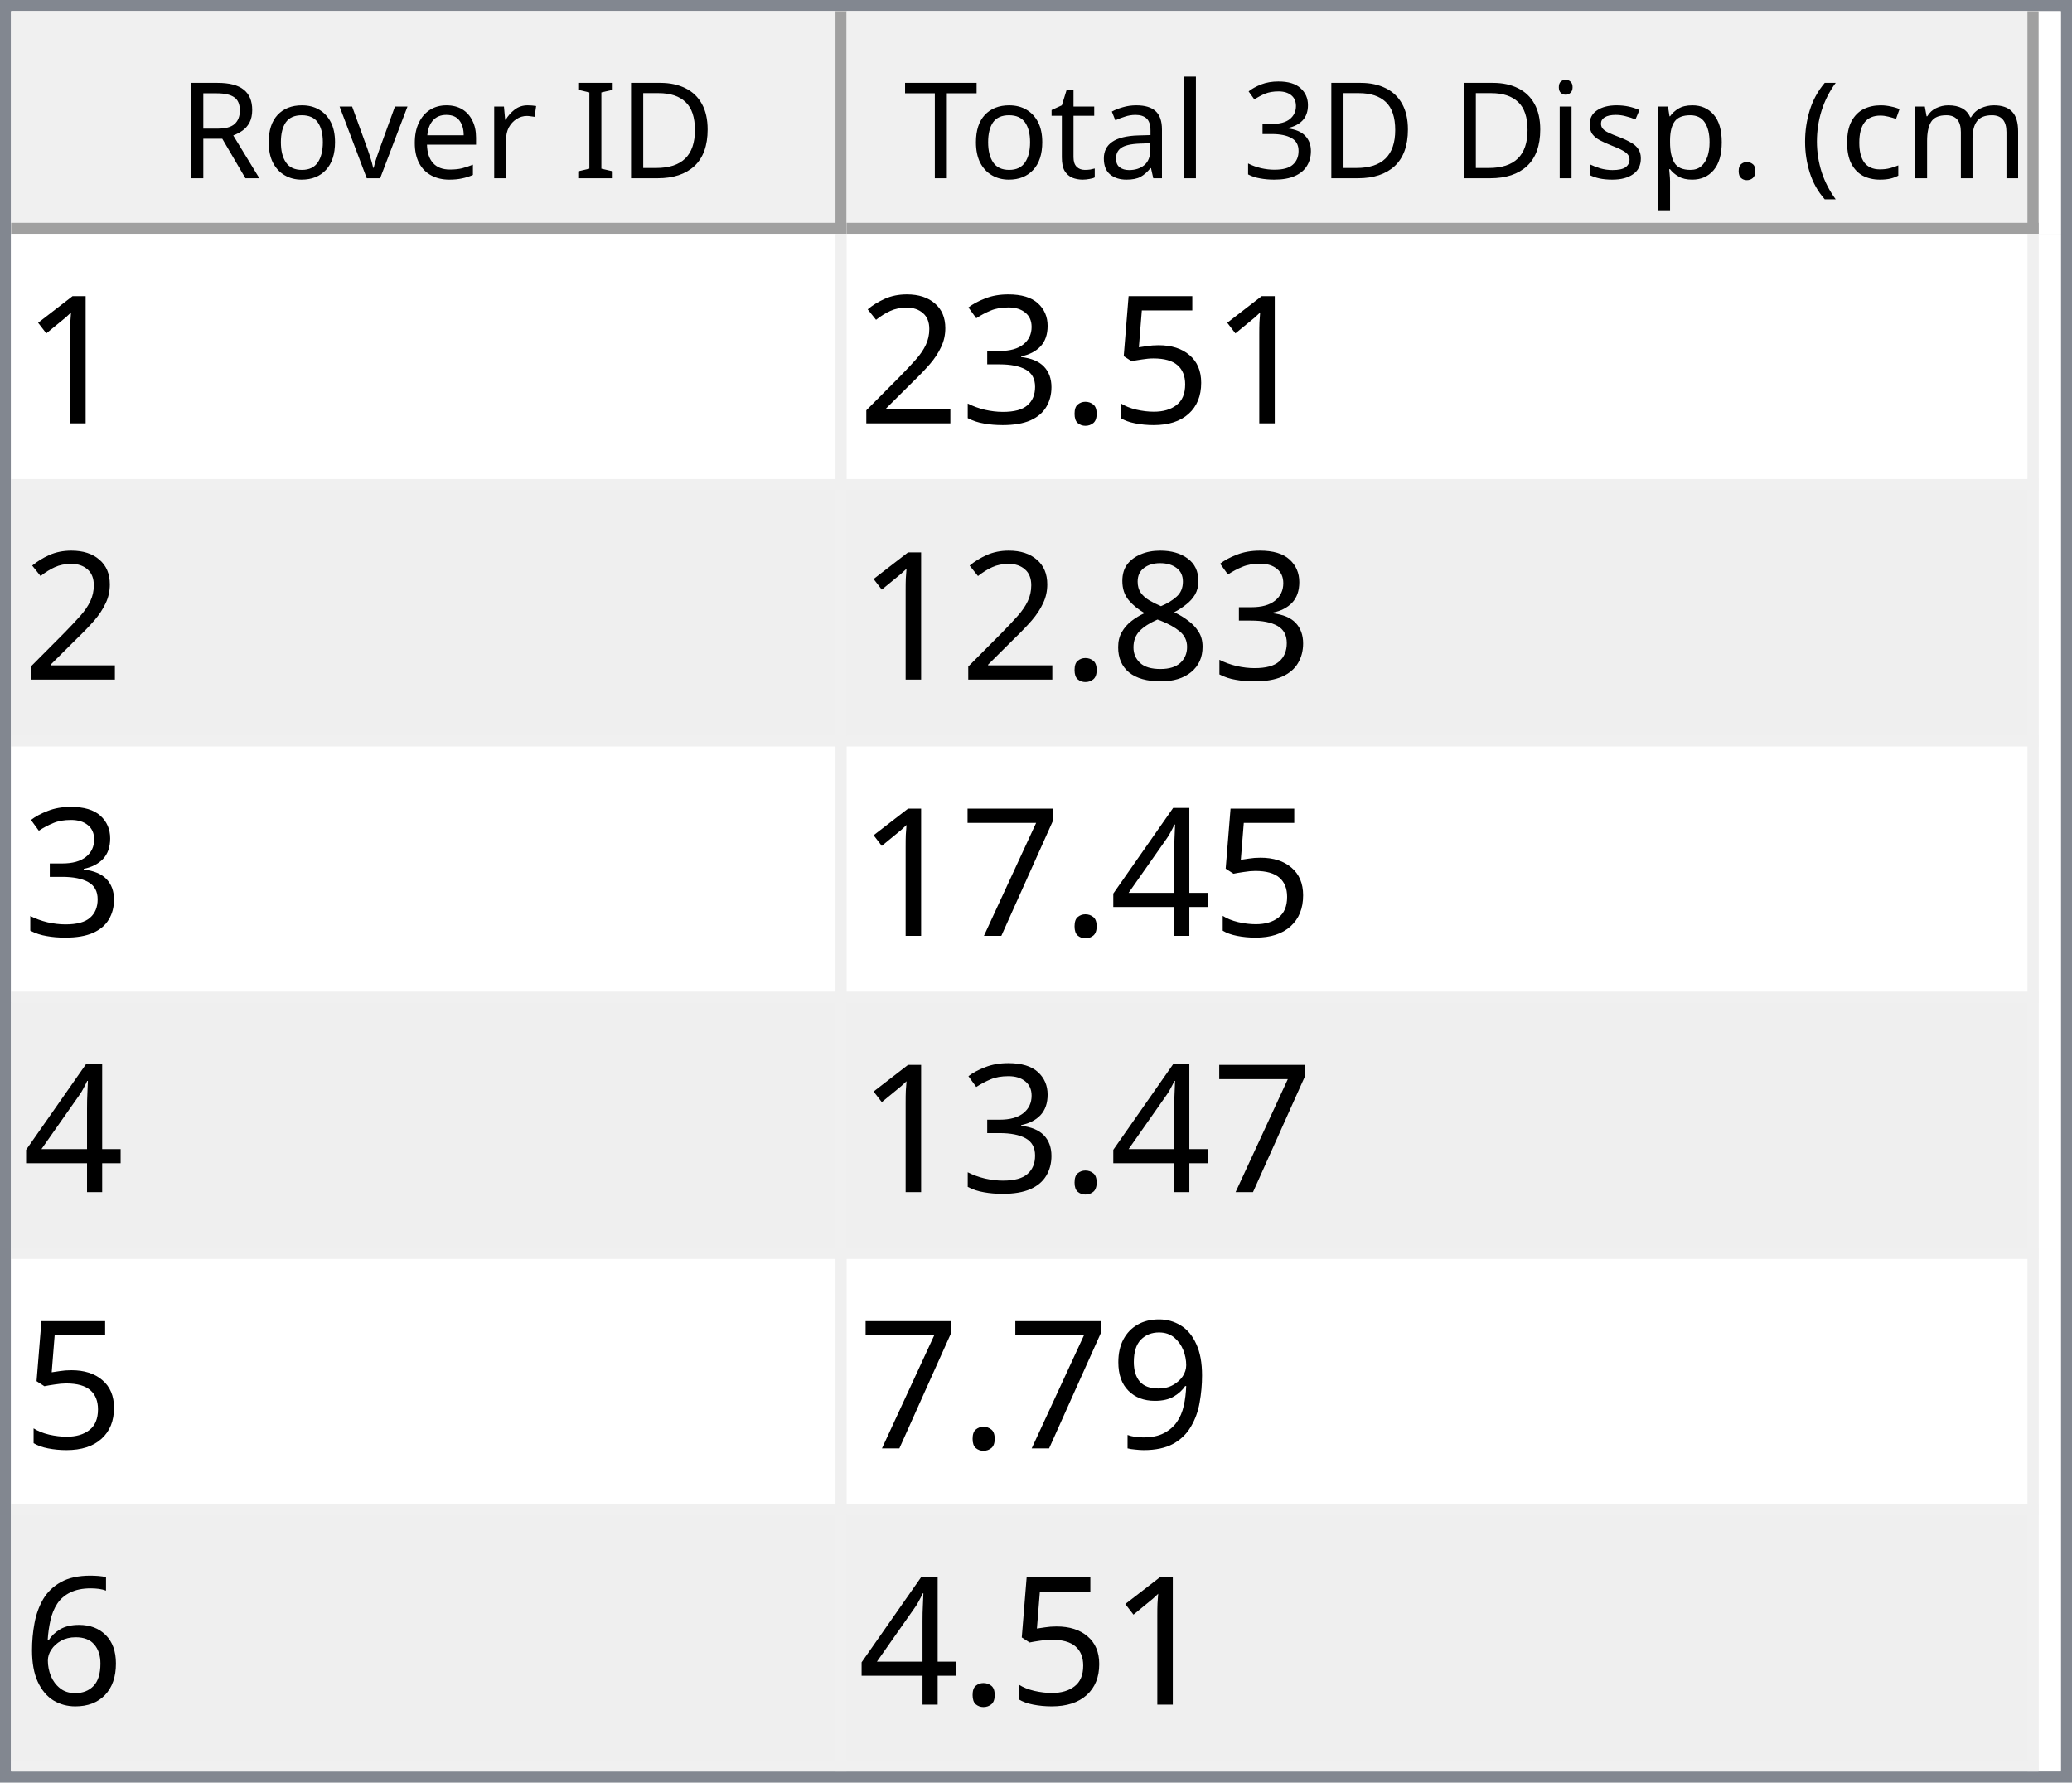
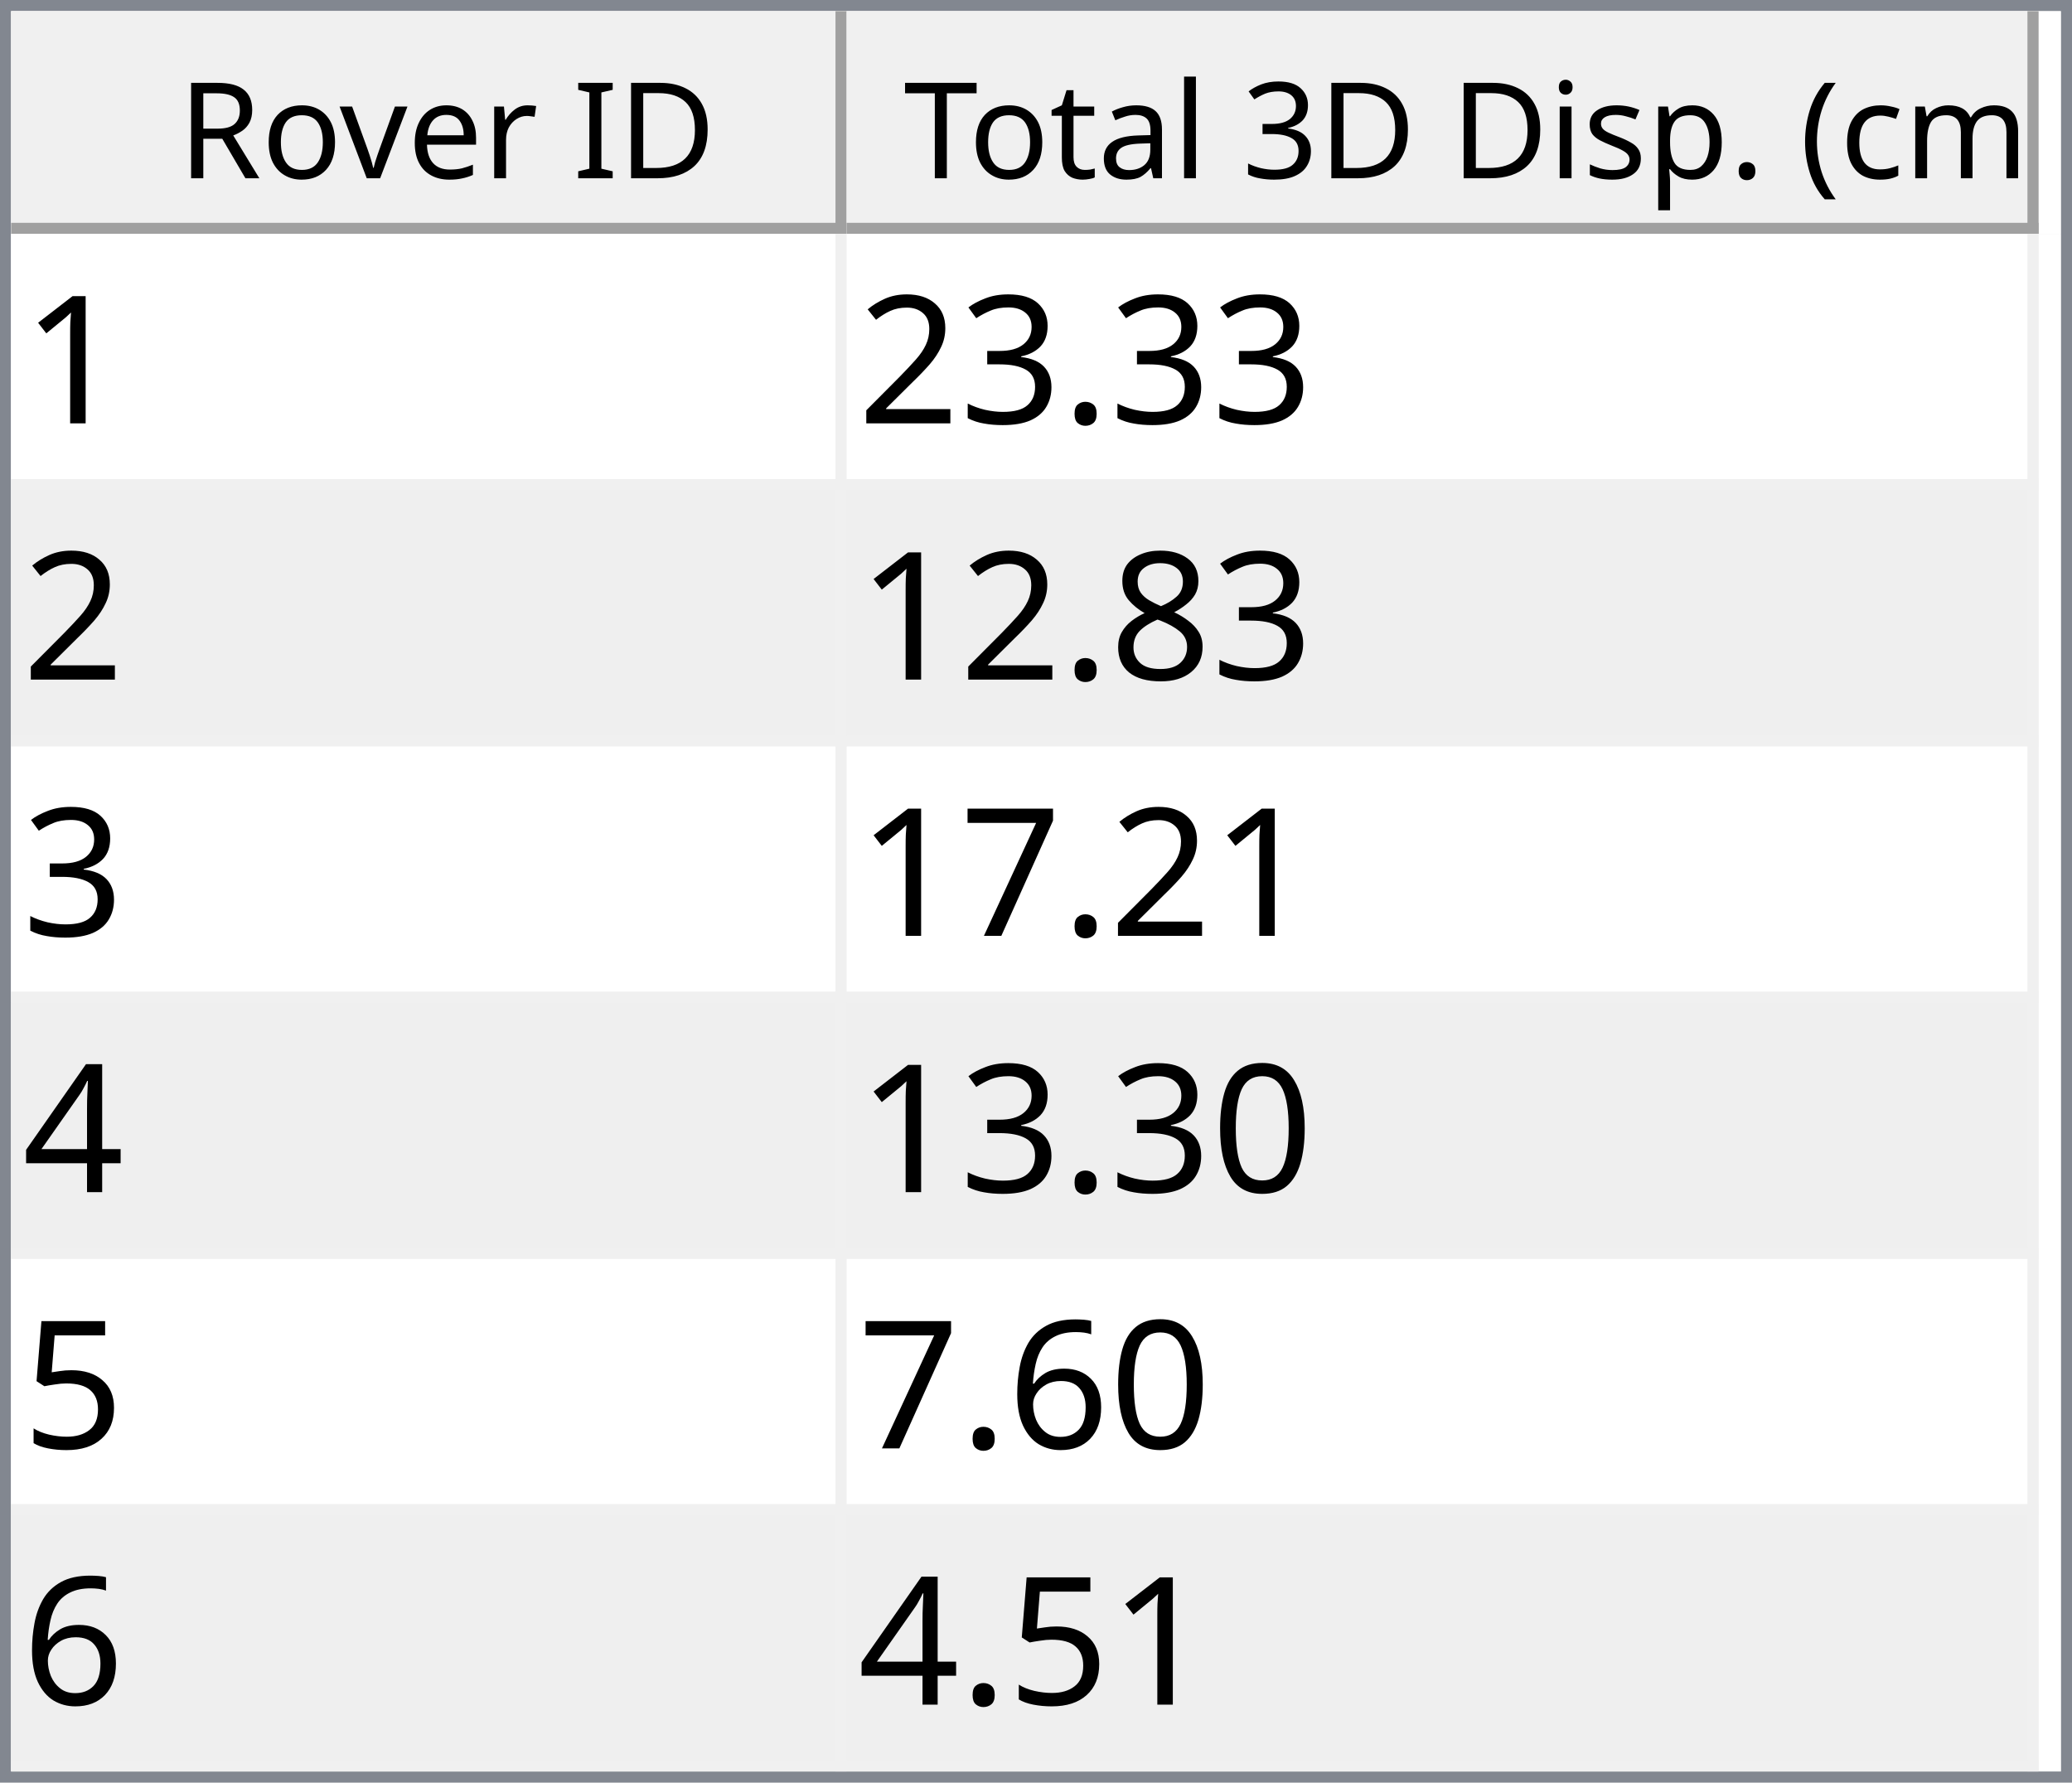
<svg xmlns="http://www.w3.org/2000/svg" style="fill-opacity:1; color-rendering:auto; color-interpolation:auto; text-rendering:auto; stroke:black; stroke-linecap:square; stroke-miterlimit:10; shape-rendering:auto; stroke-opacity:1; fill:black; stroke-dasharray:none; font-weight:normal; stroke-width:1; font-family:'Dialog'; font-style:normal; stroke-linejoin:miter; font-size:12px; stroke-dashoffset:0; image-rendering:auto;" width="186" height="160">
  <defs id="genericDefs" />
  <g>
    <defs id="defs1">
      <clipPath clipPathUnits="userSpaceOnUse" id="clipPath1">
        <path d="M0 0 L186 0 L186 160 L0 160 L0 0 Z" />
      </clipPath>
      <clipPath clipPathUnits="userSpaceOnUse" id="clipPath2">
        <path d="M0 0 L0 160 L186 160 L186 0 Z" />
      </clipPath>
      <clipPath clipPathUnits="userSpaceOnUse" id="clipPath3">
        <path d="M0 0 L0 20 L184 20 L184 0 Z" />
      </clipPath>
      <clipPath clipPathUnits="userSpaceOnUse" id="clipPath4">
        <path d="M0 0 L0 20 L75 20 L75 0 Z" />
      </clipPath>
      <clipPath clipPathUnits="userSpaceOnUse" id="clipPath5">
        <path d="M1 1 L1 19 L74 19 L74 1 Z" />
      </clipPath>
      <clipPath clipPathUnits="userSpaceOnUse" id="clipPath6">
        <path d="M0 0 L0 18 L73 18 L73 0 Z" />
      </clipPath>
      <clipPath clipPathUnits="userSpaceOnUse" id="clipPath7">
        <path d="M-0.5 -0.5 L-0.5 19.5 L74.5 19.5 L74.5 -0.5 Z" />
      </clipPath>
      <clipPath clipPathUnits="userSpaceOnUse" id="clipPath8">
        <path d="M0 0 L0 20 L107 20 L107 0 Z" />
      </clipPath>
      <clipPath clipPathUnits="userSpaceOnUse" id="clipPath9">
        <path d="M1 1 L1 19 L106 19 L106 1 Z" />
      </clipPath>
      <clipPath clipPathUnits="userSpaceOnUse" id="clipPath10">
        <path d="M0 0 L0 18 L105 18 L105 0 Z" />
      </clipPath>
      <clipPath clipPathUnits="userSpaceOnUse" id="clipPath11">
        <path d="M-0.5 -0.5 L-0.5 19.5 L106.5 19.5 L106.5 -0.5 Z" />
      </clipPath>
      <clipPath clipPathUnits="userSpaceOnUse" id="clipPath12">
        <path d="M0 0 L0 138 L184 138 L184 0 Z" />
      </clipPath>
      <clipPath clipPathUnits="userSpaceOnUse" id="clipPath13">
        <path d="M0 0 L0 138 L182 138 L182 0 Z" />
      </clipPath>
      <clipPath clipPathUnits="userSpaceOnUse" id="clipPath14">
        <path d="M-0.5 -0.5 L-0.5 137.5 L181.5 137.5 L181.5 -0.5 Z" />
      </clipPath>
      <clipPath clipPathUnits="userSpaceOnUse" id="clipPath15">
        <path d="M0 0 L0 22 L74 22 L74 0 Z" />
      </clipPath>
      <clipPath clipPathUnits="userSpaceOnUse" id="clipPath16">
        <path d="M0 0 L0 22 L106 22 L106 0 Z" />
      </clipPath>
      <font horiz-adv-x="64.551" id="font1">
        <font-face ascent="107.91" descent="25.098" units-per-em="100" style="font-style:normal; font-family:Segoe UI; font-weight:normal;" />
        <missing-glyph horiz-adv-x="64.551" d="M8.109 0 L8.109 68.266 L56.453 68.266 L56.453 0 L8.109 0 ZM15.328 7.234 L49.219 7.234 L49.219 61.031 L15.328 61.031 L15.328 7.234 Z" />
        <glyph unicode="D" horiz-adv-x="70.117" d="M9.188 0 L9.188 70.016 L28.516 70.016 Q65.531 70.016 65.531 35.891 Q65.531 19.672 55.25 9.836 Q44.969 0 27.734 0 L9.188 0 ZM17.391 62.594 L17.391 7.422 L27.828 7.422 Q41.609 7.422 49.273 14.797 Q56.938 22.172 56.938 35.688 Q56.938 62.594 28.328 62.594 L17.391 62.594 Z" />
        <glyph unicode="I" horiz-adv-x="26.611" d="M17.391 0 L9.188 0 L9.188 70.016 L17.391 70.016 L17.391 0 Z" />
        <glyph unicode=" " horiz-adv-x="27.393" d="" />
        <glyph unicode="r" horiz-adv-x="34.766" d="M34.188 41.891 Q32.078 43.5 28.125 43.5 Q23 43.5 19.555 38.672 Q16.109 33.844 16.109 25.484 L16.109 0 L8.109 0 L8.109 50 L16.109 50 L16.109 39.703 L16.312 39.703 Q18.016 44.969 21.531 47.922 Q25.047 50.875 29.391 50.875 Q32.516 50.875 34.188 50.203 L34.188 41.891 Z" />
        <glyph unicode="e" horiz-adv-x="52.295" d="M48.297 23 L12.984 23 Q13.188 14.656 17.484 10.109 Q21.781 5.562 29.297 5.562 Q37.75 5.562 44.828 11.141 L44.828 3.609 Q38.234 -1.172 27.391 -1.172 Q16.797 -1.172 10.742 5.641 Q4.688 12.453 4.688 24.812 Q4.688 36.469 11.305 43.82 Q17.922 51.172 27.734 51.172 Q37.547 51.172 42.922 44.828 Q48.297 38.484 48.297 27.203 L48.297 23 ZM40.094 29.781 Q40.047 36.719 36.75 40.578 Q33.453 44.438 27.594 44.438 Q21.922 44.438 17.969 40.383 Q14.016 36.328 13.094 29.781 L40.094 29.781 Z" />
        <glyph unicode="v" horiz-adv-x="47.9" d="M47.406 50 L27.484 0 L19.625 0 L0.688 50 L9.469 50 L22.172 13.672 Q23.578 9.672 23.922 6.688 L24.125 6.688 Q24.609 10.453 25.688 13.484 L38.969 50 L47.406 50 Z" />
        <glyph unicode="o" horiz-adv-x="58.594" d="M29 -1.172 Q17.922 -1.172 11.305 5.836 Q4.688 12.844 4.688 24.422 Q4.688 37.016 11.57 44.094 Q18.453 51.172 30.172 51.172 Q41.359 51.172 47.633 44.289 Q53.906 37.406 53.906 25.203 Q53.906 13.234 47.141 6.031 Q40.375 -1.172 29 -1.172 ZM29.594 44.438 Q21.875 44.438 17.383 39.188 Q12.891 33.938 12.891 24.703 Q12.891 15.828 17.43 10.695 Q21.969 5.562 29.594 5.562 Q37.359 5.562 41.531 10.594 Q45.703 15.625 45.703 24.906 Q45.703 34.281 41.531 39.359 Q37.359 44.438 29.594 44.438 Z" />
        <glyph unicode="R" horiz-adv-x="59.814" d="M59.375 0 L49.609 0 L37.891 19.625 Q36.281 22.359 34.766 24.289 Q33.25 26.219 31.664 27.438 Q30.078 28.656 28.25 29.219 Q26.422 29.781 24.125 29.781 L17.391 29.781 L17.391 0 L9.188 0 L9.188 70.016 L30.078 70.016 Q34.672 70.016 38.555 68.867 Q42.438 67.719 45.289 65.375 Q48.141 63.031 49.758 59.547 Q51.375 56.062 51.375 51.375 Q51.375 47.703 50.273 44.656 Q49.172 41.609 47.148 39.211 Q45.125 36.812 42.266 35.133 Q39.406 33.453 35.844 32.516 L35.844 32.328 Q37.594 31.547 38.891 30.547 Q40.188 29.547 41.359 28.18 Q42.531 26.812 43.68 25.078 Q44.828 23.344 46.234 21.047 L59.375 0 ZM17.391 62.594 L17.391 37.203 L28.516 37.203 Q31.594 37.203 34.203 38.133 Q36.812 39.062 38.719 40.797 Q40.625 42.531 41.703 45.047 Q42.781 47.562 42.781 50.688 Q42.781 56.297 39.141 59.445 Q35.5 62.594 28.609 62.594 L17.391 62.594 Z" />
        <glyph unicode=")" horiz-adv-x="30.176" d="M8.297 -15.922 L1.172 -15.922 Q16.406 2.344 16.406 26.812 Q16.406 51.469 1.078 70.016 L8.297 70.016 Q23.531 52.156 23.531 26.703 Q23.531 1.375 8.297 -15.922 Z" />
        <glyph unicode="m" horiz-adv-x="86.133" d="M79.109 0 L71.094 0 L71.094 28.719 Q71.094 37.016 68.531 40.727 Q65.969 44.438 59.906 44.438 Q54.781 44.438 51.195 39.75 Q47.609 35.062 47.609 28.516 L47.609 0 L39.594 0 L39.594 29.688 Q39.594 44.438 28.219 44.438 Q22.953 44.438 19.531 40.016 Q16.109 35.594 16.109 28.516 L16.109 0 L8.109 0 L8.109 50 L16.109 50 L16.109 42.094 L16.312 42.094 Q21.625 51.172 31.844 51.172 Q36.969 51.172 40.773 48.312 Q44.578 45.453 46 40.828 Q51.562 51.172 62.594 51.172 Q79.109 51.172 79.109 30.812 L79.109 0 Z" />
        <glyph unicode="c" horiz-adv-x="46.191" d="M42.188 2.297 Q36.422 -1.172 28.516 -1.172 Q17.828 -1.172 11.258 5.789 Q4.688 12.75 4.688 23.828 Q4.688 36.188 11.766 43.68 Q18.844 51.172 30.672 51.172 Q37.25 51.172 42.281 48.734 L42.281 40.531 Q36.719 44.438 30.375 44.438 Q22.703 44.438 17.797 38.945 Q12.891 33.453 12.891 24.516 Q12.891 15.719 17.508 10.641 Q22.125 5.562 29.891 5.562 Q36.422 5.562 42.188 9.906 L42.188 2.297 Z" />
        <glyph unicode="(" horiz-adv-x="30.176" d="M29.109 -15.922 L21.969 -15.922 Q6.844 1.375 6.844 26.703 Q6.844 52.156 21.969 70.016 L29.203 70.016 Q13.875 51.469 13.875 26.812 Q13.875 2.344 29.109 -15.922 Z" />
        <glyph unicode="." horiz-adv-x="21.68" d="M10.891 -1.078 Q8.641 -1.078 7.055 0.539 Q5.469 2.156 5.469 4.391 Q5.469 6.641 7.055 8.273 Q8.641 9.906 10.891 9.906 Q13.188 9.906 14.797 8.273 Q16.406 6.641 16.406 4.391 Q16.406 2.156 14.797 0.539 Q13.188 -1.078 10.891 -1.078 Z" />
        <glyph unicode="p" horiz-adv-x="58.789" d="M16.312 7.234 L16.109 7.234 L16.109 -23 L8.109 -23 L8.109 50 L16.109 50 L16.109 41.219 L16.312 41.219 Q22.219 51.172 33.594 51.172 Q43.266 51.172 48.688 44.461 Q54.109 37.75 54.109 26.469 Q54.109 13.922 48 6.375 Q41.891 -1.172 31.297 -1.172 Q21.578 -1.172 16.312 7.234 ZM16.109 27.391 L16.109 20.406 Q16.109 14.203 20.141 9.883 Q24.172 5.562 30.375 5.562 Q37.641 5.562 41.773 11.133 Q45.906 16.703 45.906 26.609 Q45.906 34.969 42.047 39.703 Q38.188 44.438 31.594 44.438 Q24.609 44.438 20.359 39.578 Q16.109 34.719 16.109 27.391 Z" />
        <glyph unicode="s" horiz-adv-x="42.432" d="M5.078 1.812 L5.078 10.406 Q11.625 5.562 19.484 5.562 Q30.031 5.562 30.031 12.594 Q30.031 14.594 29.125 15.992 Q28.219 17.391 26.68 18.461 Q25.141 19.531 23.07 20.383 Q21 21.234 18.609 22.172 Q15.281 23.484 12.766 24.828 Q10.25 26.172 8.57 27.859 Q6.891 29.547 6.031 31.695 Q5.172 33.844 5.172 36.719 Q5.172 40.234 6.789 42.945 Q8.406 45.656 11.086 47.484 Q13.766 49.312 17.211 50.242 Q20.656 51.172 24.312 51.172 Q30.812 51.172 35.938 48.922 L35.938 40.828 Q30.422 44.438 23.25 44.438 Q21 44.438 19.195 43.922 Q17.391 43.406 16.094 42.477 Q14.797 41.547 14.086 40.258 Q13.375 38.969 13.375 37.406 Q13.375 35.453 14.086 34.133 Q14.797 32.812 16.164 31.789 Q17.531 30.766 19.484 29.938 Q21.438 29.109 23.922 28.125 Q27.25 26.859 29.883 25.516 Q32.516 24.172 34.375 22.484 Q36.234 20.797 37.234 18.602 Q38.234 16.406 38.234 13.375 Q38.234 9.672 36.602 6.938 Q34.969 4.203 32.234 2.398 Q29.5 0.594 25.93 -0.289 Q22.359 -1.172 18.453 -1.172 Q10.75 -1.172 5.078 1.812 Z" />
        <glyph unicode="i" horiz-adv-x="24.219" d="M12.203 62.703 Q10.062 62.703 8.547 64.164 Q7.031 65.625 7.031 67.875 Q7.031 70.125 8.547 71.609 Q10.062 73.094 12.203 73.094 Q14.406 73.094 15.945 71.609 Q17.484 70.125 17.484 67.875 Q17.484 65.719 15.945 64.211 Q14.406 62.703 12.203 62.703 ZM16.109 0 L8.109 0 L8.109 50 L16.109 50 L16.109 0 Z" />
        <glyph unicode="3" horiz-adv-x="53.906" d="M46.531 19.828 Q46.531 15.094 44.75 11.211 Q42.969 7.328 39.719 4.57 Q36.469 1.812 31.93 0.297 Q27.391 -1.219 21.922 -1.219 Q11.922 -1.219 6 2.594 L6 11.188 Q13.094 5.609 22.219 5.609 Q25.875 5.609 28.828 6.539 Q31.781 7.469 33.906 9.227 Q36.031 10.984 37.18 13.477 Q38.328 15.969 38.328 19.094 Q38.328 32.812 18.797 32.812 L12.984 32.812 L12.984 39.594 L18.5 39.594 Q35.797 39.594 35.797 52.484 Q35.797 64.406 22.609 64.406 Q15.188 64.406 8.688 59.422 L8.688 67.188 Q15.375 71.188 24.609 71.188 Q29 71.188 32.57 69.969 Q36.141 68.75 38.68 66.555 Q41.219 64.359 42.609 61.281 Q44 58.203 44 54.5 Q44 40.672 30.031 36.719 L30.031 36.531 Q33.594 36.141 36.625 34.797 Q39.656 33.453 41.852 31.305 Q44.047 29.156 45.289 26.25 Q46.531 23.344 46.531 19.828 Z" />
        <glyph unicode="l" horiz-adv-x="24.219" d="M16.109 0 L8.109 0 L8.109 74.031 L16.109 74.031 L16.109 0 Z" />
        <glyph unicode="a" horiz-adv-x="50.879" d="M43.891 0 L35.891 0 L35.891 7.812 L35.688 7.812 Q30.469 -1.172 20.312 -1.172 Q12.844 -1.172 8.617 2.781 Q4.391 6.734 4.391 13.281 Q4.391 27.297 20.906 29.594 L35.891 31.688 Q35.891 44.438 25.594 44.438 Q16.547 44.438 9.281 38.281 L9.281 46.484 Q16.656 51.172 26.266 51.172 Q43.891 51.172 43.891 32.516 L43.891 0 ZM35.891 25.297 L23.828 23.641 Q18.266 22.859 15.43 20.875 Q12.594 18.891 12.594 13.875 Q12.594 10.203 15.211 7.883 Q17.828 5.562 22.172 5.562 Q28.125 5.562 32.008 9.742 Q35.891 13.922 35.891 20.312 L35.891 25.297 Z" />
        <glyph unicode="t" horiz-adv-x="33.887" d="M31.297 0.484 Q28.469 -1.078 23.828 -1.078 Q10.688 -1.078 10.688 13.578 L10.688 43.172 L2.094 43.172 L2.094 50 L10.688 50 L10.688 62.203 L18.703 64.797 L18.703 50 L31.297 50 L31.297 43.172 L18.703 43.172 L18.703 14.984 Q18.703 9.969 20.414 7.82 Q22.125 5.672 26.078 5.672 Q29.109 5.672 31.297 7.328 L31.297 0.484 Z" />
        <glyph unicode="T" horiz-adv-x="52.393" d="M50.594 62.594 L30.375 62.594 L30.375 0 L22.172 0 L22.172 62.594 L2 62.594 L2 70.016 L50.594 70.016 L50.594 62.594 Z" />
      </font>
      <font horiz-adv-x="75.0" id="font2">
        <font-face ascent="100.537" descent="21.973" units-per-em="100" style="font-style:normal; font-family:sans-serif; font-weight:normal;" />
        <missing-glyph horiz-adv-x="75.0" d="M12.5 0 L12.5 62.5 L62.5 62.5 L62.5 0 L12.5 0 ZM14.062 1.562 L60.938 1.562 L60.938 60.938 L14.062 60.938 L14.062 1.562 Z" />
        <glyph unicode="1" horiz-adv-x="55.615" d="M37.25 0 L28.469 0 L28.469 56 Q25.297 52.984 20.141 49.953 Q14.984 46.922 10.891 45.406 L10.891 53.906 Q18.266 57.375 23.781 62.305 Q29.297 67.234 31.594 71.875 L37.25 71.875 L37.25 0 Z" />
-         <glyph unicode="5" horiz-adv-x="55.615" d="M4.156 18.75 L13.375 19.531 Q14.406 12.797 18.141 9.398 Q21.875 6 27.156 6 Q33.5 6 37.891 10.789 Q42.281 15.578 42.281 23.484 Q42.281 31 38.062 35.352 Q33.844 39.703 27 39.703 Q22.75 39.703 19.336 37.773 Q15.922 35.844 13.969 32.766 L5.719 33.844 L12.641 70.609 L48.25 70.609 L48.25 62.203 L19.672 62.203 L15.828 42.969 Q22.266 47.469 29.344 47.469 Q38.719 47.469 45.164 40.969 Q51.609 34.469 51.609 24.266 Q51.609 14.547 45.953 7.469 Q39.062 -1.219 27.156 -1.219 Q17.391 -1.219 11.211 4.25 Q5.031 9.719 4.156 18.75 Z" />
        <glyph unicode="." horiz-adv-x="27.783" d="M9.078 0 L9.078 10.016 L19.094 10.016 L19.094 0 L9.078 0 Z" />
        <glyph unicode="3" horiz-adv-x="55.615" d="M4.203 18.891 L12.984 20.062 Q14.5 12.594 18.141 9.297 Q21.781 6 27 6 Q33.203 6 37.477 10.297 Q41.75 14.594 41.75 20.953 Q41.75 27 37.797 30.93 Q33.844 34.859 27.734 34.859 Q25.25 34.859 21.531 33.891 L22.516 41.609 Q23.391 41.5 23.922 41.5 Q29.547 41.5 34.039 44.43 Q38.531 47.359 38.531 53.469 Q38.531 58.297 35.258 61.477 Q31.984 64.656 26.812 64.656 Q21.688 64.656 18.266 61.43 Q14.844 58.203 13.875 51.766 L5.078 53.328 Q6.688 62.156 12.398 67.016 Q18.109 71.875 26.609 71.875 Q32.469 71.875 37.398 69.359 Q42.328 66.844 44.945 62.5 Q47.562 58.156 47.562 53.266 Q47.562 48.641 45.07 44.828 Q42.578 41.016 37.703 38.766 Q44.047 37.312 47.562 32.695 Q51.078 28.078 51.078 21.141 Q51.078 11.766 44.242 5.25 Q37.406 -1.266 26.953 -1.266 Q17.531 -1.266 11.305 4.352 Q5.078 9.969 4.203 18.891 Z" />
        <glyph unicode="2" horiz-adv-x="55.615" d="M50.344 8.453 L50.344 0 L3.031 0 Q2.938 3.172 4.047 6.109 Q5.859 10.938 9.836 15.625 Q13.812 20.312 21.344 26.469 Q33.016 36.031 37.117 41.625 Q41.219 47.219 41.219 52.203 Q41.219 57.422 37.477 61.008 Q33.734 64.594 27.734 64.594 Q21.391 64.594 17.578 60.789 Q13.766 56.984 13.719 50.25 L4.688 51.172 Q5.609 61.281 11.664 66.578 Q17.719 71.875 27.938 71.875 Q38.234 71.875 44.242 66.164 Q50.25 60.453 50.25 52 Q50.25 47.703 48.492 43.555 Q46.734 39.406 42.656 34.812 Q38.578 30.219 29.109 22.219 Q21.188 15.578 18.945 13.211 Q16.703 10.844 15.234 8.453 L50.344 8.453 Z" />
        <glyph unicode="8" horiz-adv-x="55.615" d="M17.672 38.812 Q12.203 40.828 9.57 44.539 Q6.938 48.25 6.938 53.422 Q6.938 61.234 12.555 66.555 Q18.172 71.875 27.484 71.875 Q36.859 71.875 42.578 66.43 Q48.297 60.984 48.297 53.172 Q48.297 48.188 45.68 44.508 Q43.062 40.828 37.75 38.812 Q44.344 36.672 47.781 31.883 Q51.219 27.094 51.219 20.453 Q51.219 11.281 44.727 5.031 Q38.234 -1.219 27.641 -1.219 Q17.047 -1.219 10.547 5.055 Q4.047 11.328 4.047 20.703 Q4.047 27.688 7.594 32.398 Q11.141 37.109 17.672 38.812 ZM15.922 53.719 Q15.922 48.641 19.195 45.414 Q22.469 42.188 27.688 42.188 Q32.766 42.188 36.016 45.383 Q39.266 48.578 39.266 53.219 Q39.266 58.062 35.914 61.359 Q32.562 64.656 27.594 64.656 Q22.562 64.656 19.242 61.43 Q15.922 58.203 15.922 53.719 ZM13.094 20.656 Q13.094 16.891 14.875 13.375 Q16.656 9.859 20.172 7.93 Q23.688 6 27.734 6 Q34.031 6 38.133 10.055 Q42.234 14.109 42.234 20.359 Q42.234 26.703 38.016 30.859 Q33.797 35.016 27.438 35.016 Q21.234 35.016 17.164 30.914 Q13.094 26.812 13.094 20.656 Z" />
+         <glyph unicode="7" horiz-adv-x="55.615" d="M4.734 62.203 L4.734 70.656 L51.078 70.656 L51.078 63.812 Q44.234 56.547 37.523 44.484 Q30.812 32.422 27.156 19.672 Q24.516 10.688 23.781 0 L14.75 0 Q14.891 8.453 18.062 20.414 Q21.234 32.375 27.172 43.484 Q33.109 54.594 39.797 62.203 L4.734 62.203 Z" />
        <glyph unicode="4" horiz-adv-x="55.615" d="M32.328 0 L32.328 17.141 L1.266 17.141 L1.266 25.203 L33.938 71.578 L41.109 71.578 L41.109 25.203 L50.781 25.203 L50.781 17.141 L41.109 17.141 L41.109 0 L32.328 0 ZM32.328 25.203 L32.328 57.469 L9.906 25.203 L32.328 25.203 Z" />
-         <glyph unicode="7" horiz-adv-x="55.615" d="M4.734 62.203 L4.734 70.656 L51.078 70.656 L51.078 63.812 Q44.234 56.547 37.523 44.484 Q30.812 32.422 27.156 19.672 Q24.516 10.688 23.781 0 L14.75 0 Q14.891 8.453 18.062 20.414 Q21.234 32.375 27.172 43.484 Q33.109 54.594 39.797 62.203 L4.734 62.203 Z" />
-         <glyph unicode="9" horiz-adv-x="55.615" d="M5.469 16.547 L13.922 17.328 Q14.984 11.375 18.016 8.688 Q21.047 6 25.781 6 Q29.828 6 32.883 7.859 Q35.938 9.719 37.891 12.82 Q39.844 15.922 41.164 21.195 Q42.484 26.469 42.484 31.938 Q42.484 32.516 42.438 33.688 Q39.797 29.5 35.234 26.883 Q30.672 24.266 25.344 24.266 Q16.453 24.266 10.305 30.711 Q4.156 37.156 4.156 47.703 Q4.156 58.594 10.578 65.234 Q17 71.875 26.656 71.875 Q33.641 71.875 39.43 68.117 Q45.219 64.359 48.219 57.398 Q51.219 50.438 51.219 37.25 Q51.219 23.531 48.242 15.406 Q45.266 7.281 39.383 3.031 Q33.5 -1.219 25.594 -1.219 Q17.188 -1.219 11.867 3.445 Q6.547 8.109 5.469 16.547 ZM41.453 48.141 Q41.453 55.719 37.43 60.156 Q33.406 64.594 27.734 64.594 Q21.875 64.594 17.531 59.812 Q13.188 55.031 13.188 47.406 Q13.188 40.578 17.312 36.305 Q21.438 32.031 27.484 32.031 Q33.594 32.031 37.523 36.305 Q41.453 40.578 41.453 48.141 Z" />
+         <glyph unicode="0" horiz-adv-x="55.615" d="M4.156 35.297 Q4.156 48 6.766 55.742 Q9.375 63.484 14.523 67.68 Q19.672 71.875 27.484 71.875 Q33.25 71.875 37.594 69.555 Q41.938 67.234 44.773 62.867 Q47.609 58.5 49.219 52.227 Q50.828 45.953 50.828 35.297 Q50.828 22.703 48.242 14.969 Q45.656 7.234 40.508 3.008 Q35.359 -1.219 27.484 -1.219 Q17.141 -1.219 11.234 6.203 Q4.156 15.141 4.156 35.297 ZM13.188 35.297 Q13.188 17.672 17.312 11.836 Q21.438 6 27.484 6 Q33.547 6 37.672 11.859 Q41.797 17.719 41.797 35.297 Q41.797 52.984 37.672 58.789 Q33.547 64.594 27.391 64.594 Q21.344 64.594 17.719 59.469 Q13.188 52.938 13.188 35.297 Z" />
+         <glyph unicode="5" horiz-adv-x="55.615" d="M4.156 18.75 L13.375 19.531 Q14.406 12.797 18.141 9.398 Q21.875 6 27.156 6 Q33.5 6 37.891 10.789 Q42.281 15.578 42.281 23.484 Q42.281 31 38.062 35.352 Q33.844 39.703 27 39.703 Q22.75 39.703 19.336 37.773 Q15.922 35.844 13.969 32.766 L5.719 33.844 L12.641 70.609 L48.25 70.609 L48.25 62.203 L19.672 62.203 L15.828 42.969 Q22.266 47.469 29.344 47.469 Q38.719 47.469 45.164 40.969 Q51.609 34.469 51.609 24.266 Q51.609 14.547 45.953 7.469 Q39.062 -1.219 27.156 -1.219 Q17.391 -1.219 11.211 4.25 Q5.031 9.719 4.156 18.75 Z" />
        <glyph unicode="6" horiz-adv-x="55.615" d="M49.75 54.047 L41.016 53.375 Q39.844 58.547 37.703 60.891 Q34.125 64.656 28.906 64.656 Q24.703 64.656 21.531 62.312 Q17.391 59.281 14.992 53.469 Q12.594 47.656 12.5 36.922 Q15.672 41.75 20.266 44.094 Q24.859 46.438 29.891 46.438 Q38.672 46.438 44.852 39.969 Q51.031 33.5 51.031 23.25 Q51.031 16.5 48.125 10.719 Q45.219 4.938 40.141 1.859 Q35.062 -1.219 28.609 -1.219 Q17.625 -1.219 10.695 6.859 Q3.766 14.938 3.766 33.5 Q3.766 54.25 11.422 63.672 Q18.109 71.875 29.438 71.875 Q37.891 71.875 43.289 67.141 Q48.688 62.406 49.75 54.047 ZM13.875 23.188 Q13.875 18.656 15.797 14.508 Q17.719 10.359 21.188 8.18 Q24.656 6 28.469 6 Q34.031 6 38.039 10.492 Q42.047 14.984 42.047 22.703 Q42.047 30.125 38.086 34.398 Q34.125 38.672 28.125 38.672 Q22.172 38.672 18.023 34.398 Q13.875 30.125 13.875 23.188 Z" />
      </font>
    </defs>
    <g style="fill:white; stroke:white;">
      <rect x="0" y="0" width="186" style="clip-path:url(#clipPath1); stroke:none;" height="160" />
    </g>
    <g style="fill:white; text-rendering:optimizeSpeed; color-rendering:optimizeSpeed; image-rendering:optimizeSpeed; shape-rendering:crispEdges; stroke:white; color-interpolation:sRGB;">
      <rect x="0" width="186" height="160" y="0" style="stroke:none;" />
      <path style="stroke:none;" d="M0 160 L186 160 L186 0 L0 0 Z" />
    </g>
    <g style="fill:rgb(240,240,240); font-family:'Segoe UI'; stroke:rgb(240,240,240);">
      <rect x="0" y="0" width="186" style="clip-path:url(#clipPath2); stroke:none;" height="160" />
    </g>
    <g style="fill:rgb(130,135,144); font-family:'Segoe UI'; stroke:rgb(130,135,144);">
      <path d="M0 0 L186 0 L186 160 L0 160 L0 0 ZM1 1 L185 1 L185 159 L1 159 L1 1 Z" style="fill-rule:evenodd; clip-path:url(#clipPath2); stroke:none;" />
    </g>
    <g style="fill:white; font-family:'Segoe UI'; stroke:white;" transform="translate(1,1)">
      <rect x="0" y="0" width="184" style="clip-path:url(#clipPath3); stroke:none;" height="20" />
    </g>
    <g style="fill:rgb(240,240,240); font-family:'Segoe UI'; stroke:rgb(240,240,240);" transform="translate(1,1)">
      <rect x="0" y="0" width="75" style="clip-path:url(#clipPath4); stroke:none;" height="20" />
    </g>
    <g style="font-family:'Segoe UI';" transform="translate(2,2)">
      <text x="14" xml:space="preserve" y="14" style="clip-path:url(#clipPath6); stroke:none;">Rover ID</text>
    </g>
    <g style="fill:rgb(160,160,160); font-family:'Segoe UI'; stroke:rgb(160,160,160); stroke-linejoin:bevel;" transform="translate(1.5,1.5)">
      <line x1="74" x2="74" y1="0" style="fill:none; clip-path:url(#clipPath7);" y2="19" />
    </g>
    <g style="fill:rgb(160,160,160); font-family:'Segoe UI'; stroke:rgb(160,160,160); stroke-linejoin:bevel;" transform="matrix(1,0,0,1,1,1) translate(0.5,0.5)">
      <line x1="0" x2="74" y1="19" style="fill:none; clip-path:url(#clipPath7);" y2="19" />
    </g>
    <g style="fill:rgb(240,240,240); font-family:'Segoe UI'; stroke:rgb(240,240,240);" transform="translate(76,1)">
      <rect x="0" y="0" width="107" style="clip-path:url(#clipPath8); stroke:none;" height="20" />
    </g>
    <g style="font-family:'Segoe UI';" transform="translate(77,2)">
      <text x="1" xml:space="preserve" y="14" style="clip-path:url(#clipPath10); stroke:none;"> Total 3D Disp. (cm)</text>
    </g>
    <g style="fill:rgb(160,160,160); font-family:'Segoe UI'; stroke:rgb(160,160,160); stroke-linejoin:bevel;" transform="translate(76.5,1.5)">
      <line x1="106" x2="106" y1="0" style="fill:none; clip-path:url(#clipPath11);" y2="19" />
    </g>
    <g style="fill:rgb(160,160,160); font-family:'Segoe UI'; stroke:rgb(160,160,160); stroke-linejoin:bevel;" transform="matrix(1,0,0,1,76,1) translate(0.5,0.5)">
      <line x1="0" x2="106" y1="19" style="fill:none; clip-path:url(#clipPath11);" y2="19" />
    </g>
    <g style="fill:white; font-family:'Segoe UI'; stroke:white;" transform="translate(1,21)">
      <rect x="0" y="0" width="184" style="clip-path:url(#clipPath12); stroke:none;" height="138" />
    </g>
    <g style="fill:rgb(240,240,240); font-size:16px; font-family:sans-serif; stroke:rgb(240,240,240);" transform="translate(1,21)">
      <rect x="0" y="0" width="182" style="clip-path:url(#clipPath13); stroke:none;" height="138" />
      <line transform="translate(0.5,0.5)" x1="0" x2="181" y1="22" style="clip-path:url(#clipPath14); fill:none; stroke-linejoin:bevel;" y2="22" />
    </g>
    <g transform="matrix(1,0,0,1,1,21) translate(0.5,0.5)" style="fill:rgb(240,240,240); font-size:16px; font-family:sans-serif; stroke:rgb(240,240,240); stroke-linejoin:bevel;">
      <line x1="0" x2="181" y1="45" style="fill:none; clip-path:url(#clipPath14);" y2="45" />
    </g>
    <g transform="matrix(1,0,0,1,1,21) translate(0.5,0.5)" style="fill:rgb(240,240,240); font-size:16px; font-family:sans-serif; stroke:rgb(240,240,240); stroke-linejoin:bevel;">
      <line x1="0" x2="181" y1="68" style="fill:none; clip-path:url(#clipPath14);" y2="68" />
    </g>
    <g transform="matrix(1,0,0,1,1,21) translate(0.5,0.5)" style="fill:rgb(240,240,240); font-size:16px; font-family:sans-serif; stroke:rgb(240,240,240); stroke-linejoin:bevel;">
      <line x1="0" x2="181" y1="91" style="fill:none; clip-path:url(#clipPath14);" y2="91" />
    </g>
    <g transform="matrix(1,0,0,1,1,21) translate(0.5,0.5)" style="fill:rgb(240,240,240); font-size:16px; font-family:sans-serif; stroke:rgb(240,240,240); stroke-linejoin:bevel;">
      <line x1="0" x2="181" y1="114" style="fill:none; clip-path:url(#clipPath14);" y2="114" />
    </g>
    <g transform="matrix(1,0,0,1,1,21) translate(0.5,0.5)" style="fill:rgb(240,240,240); font-size:16px; font-family:sans-serif; stroke:rgb(240,240,240); stroke-linejoin:bevel;">
      <line x1="0" x2="181" y1="137" style="fill:none; clip-path:url(#clipPath14);" y2="137" />
    </g>
    <g transform="matrix(1,0,0,1,1,21) translate(0.5,0.5)" style="fill:rgb(240,240,240); font-size:16px; font-family:sans-serif; stroke:rgb(240,240,240); stroke-linejoin:bevel;">
      <line x1="74" x2="74" y1="0" style="fill:none; clip-path:url(#clipPath14);" y2="137" />
    </g>
    <g transform="matrix(1,0,0,1,1,21) translate(0.5,0.5)" style="fill:rgb(240,240,240); font-size:16px; font-family:sans-serif; stroke:rgb(240,240,240); stroke-linejoin:bevel;">
      <line x1="181" x2="181" y1="0" style="fill:none; clip-path:url(#clipPath14);" y2="137" />
    </g>
    <g style="fill:white; font-size:16px; font-family:sans-serif; stroke:white;" transform="matrix(1,0,0,1,1,21)">
      <rect x="0" y="0" width="74" style="clip-path:url(#clipPath15); stroke:none;" height="22" />
      <text x="1" y="17" style="fill:black; clip-path:url(#clipPath15); stroke:none;" xml:space="preserve">1</text>
    </g>
    <g style="fill:white; font-size:16px; font-family:sans-serif; stroke:white;" transform="matrix(1,0,0,1,1,21) translate(75,0)">
      <rect x="0" y="0" width="106" style="clip-path:url(#clipPath16); stroke:none;" height="22" />
-       <text x="1" y="17" style="fill:black; clip-path:url(#clipPath16); stroke:none;" xml:space="preserve">23.51</text>
+       <text x="1" y="17" style="fill:black; clip-path:url(#clipPath16); stroke:none;" xml:space="preserve">23.33</text>
    </g>
    <g style="fill:rgb(239,239,239); font-size:16px; font-family:sans-serif; stroke:rgb(239,239,239);" transform="matrix(1,0,0,1,1,21) translate(0,23)">
      <rect x="0" y="0" width="74" style="clip-path:url(#clipPath15); stroke:none;" height="22" />
      <text x="1" y="17" style="fill:black; clip-path:url(#clipPath15); stroke:none;" xml:space="preserve">2</text>
    </g>
    <g style="fill:rgb(239,239,239); font-size:16px; font-family:sans-serif; stroke:rgb(239,239,239);" transform="matrix(1,0,0,1,1,21) translate(75,23)">
      <rect x="0" y="0" width="106" style="clip-path:url(#clipPath16); stroke:none;" height="22" />
      <text x="1" y="17" style="fill:black; clip-path:url(#clipPath16); stroke:none;" xml:space="preserve">12.83</text>
    </g>
    <g style="fill:white; font-size:16px; font-family:sans-serif; stroke:white;" transform="matrix(1,0,0,1,1,21) translate(0,46)">
      <rect x="0" y="0" width="74" style="clip-path:url(#clipPath15); stroke:none;" height="22" />
      <text x="1" y="17" style="fill:black; clip-path:url(#clipPath15); stroke:none;" xml:space="preserve">3</text>
    </g>
    <g style="fill:white; font-size:16px; font-family:sans-serif; stroke:white;" transform="matrix(1,0,0,1,1,21) translate(75,46)">
      <rect x="0" y="0" width="106" style="clip-path:url(#clipPath16); stroke:none;" height="22" />
-       <text x="1" y="17" style="fill:black; clip-path:url(#clipPath16); stroke:none;" xml:space="preserve">17.45</text>
+       <text x="1" y="17" style="fill:black; clip-path:url(#clipPath16); stroke:none;" xml:space="preserve">17.21</text>
    </g>
    <g style="fill:rgb(239,239,239); font-size:16px; font-family:sans-serif; stroke:rgb(239,239,239);" transform="matrix(1,0,0,1,1,21) translate(0,69)">
      <rect x="0" y="0" width="74" style="clip-path:url(#clipPath15); stroke:none;" height="22" />
      <text x="1" y="17" style="fill:black; clip-path:url(#clipPath15); stroke:none;" xml:space="preserve">4</text>
    </g>
    <g style="fill:rgb(239,239,239); font-size:16px; font-family:sans-serif; stroke:rgb(239,239,239);" transform="matrix(1,0,0,1,1,21) translate(75,69)">
      <rect x="0" y="0" width="106" style="clip-path:url(#clipPath16); stroke:none;" height="22" />
-       <text x="1" y="17" style="fill:black; clip-path:url(#clipPath16); stroke:none;" xml:space="preserve">13.47</text>
+       <text x="1" y="17" style="fill:black; clip-path:url(#clipPath16); stroke:none;" xml:space="preserve">13.30</text>
    </g>
    <g style="fill:white; font-size:16px; font-family:sans-serif; stroke:white;" transform="matrix(1,0,0,1,1,21) translate(0,92)">
      <rect x="0" y="0" width="74" style="clip-path:url(#clipPath15); stroke:none;" height="22" />
      <text x="1" y="17" style="fill:black; clip-path:url(#clipPath15); stroke:none;" xml:space="preserve">5</text>
    </g>
    <g style="fill:white; font-size:16px; font-family:sans-serif; stroke:white;" transform="matrix(1,0,0,1,1,21) translate(75,92)">
      <rect x="0" y="0" width="106" style="clip-path:url(#clipPath16); stroke:none;" height="22" />
-       <text x="1" y="17" style="fill:black; clip-path:url(#clipPath16); stroke:none;" xml:space="preserve">7.79</text>
+       <text x="1" y="17" style="fill:black; clip-path:url(#clipPath16); stroke:none;" xml:space="preserve">7.60</text>
    </g>
    <g style="fill:rgb(239,239,239); font-size:16px; font-family:sans-serif; stroke:rgb(239,239,239);" transform="matrix(1,0,0,1,1,21) translate(0,115)">
      <rect x="0" y="0" width="74" style="clip-path:url(#clipPath15); stroke:none;" height="22" />
      <text x="1" y="17" style="fill:black; clip-path:url(#clipPath15); stroke:none;" xml:space="preserve">6</text>
    </g>
    <g style="fill:rgb(239,239,239); font-size:16px; font-family:sans-serif; stroke:rgb(239,239,239);" transform="matrix(1,0,0,1,1,21) translate(75,115)">
      <rect x="0" y="0" width="106" style="clip-path:url(#clipPath16); stroke:none;" height="22" />
      <text x="1" y="17" style="fill:black; clip-path:url(#clipPath16); stroke:none;" xml:space="preserve">4.51</text>
    </g>
  </g>
</svg>
